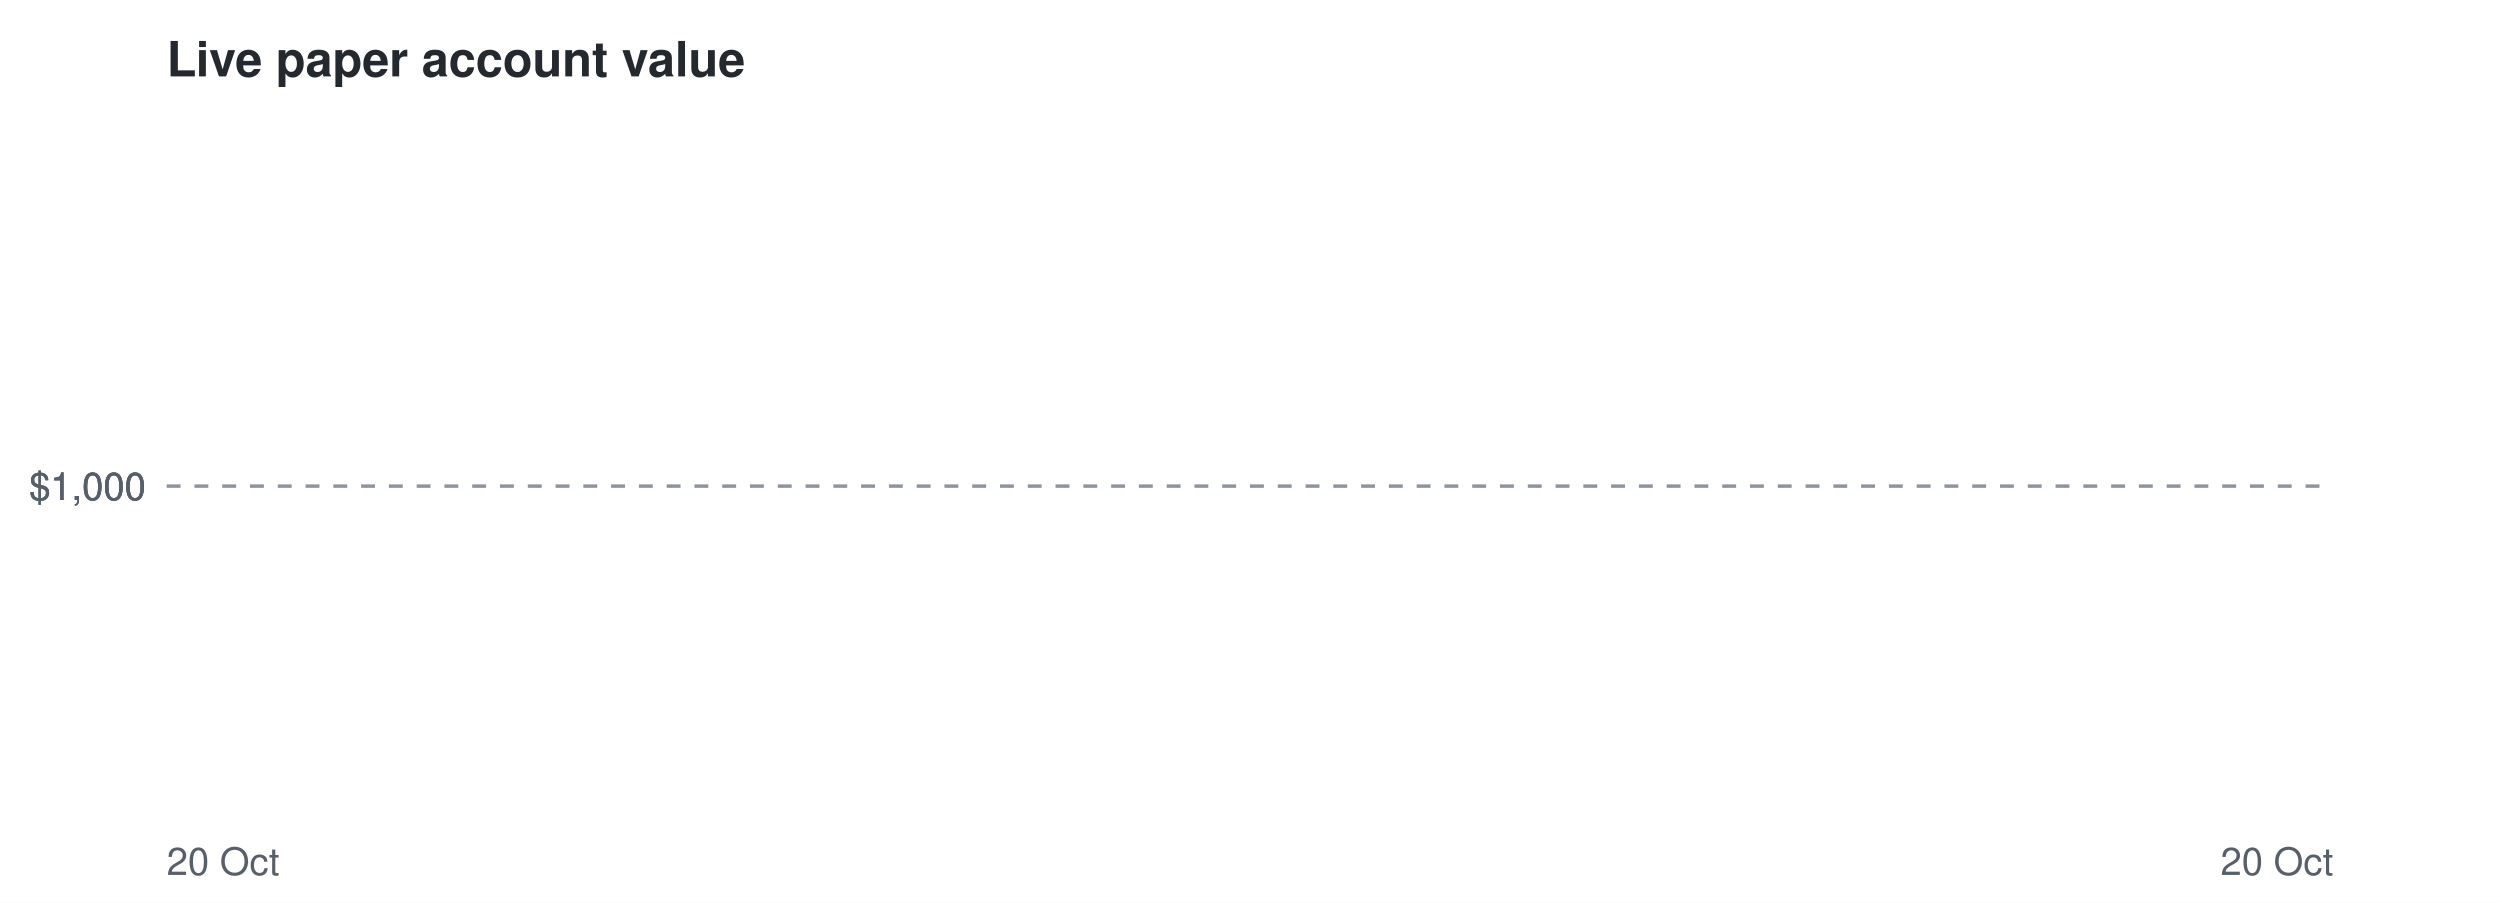
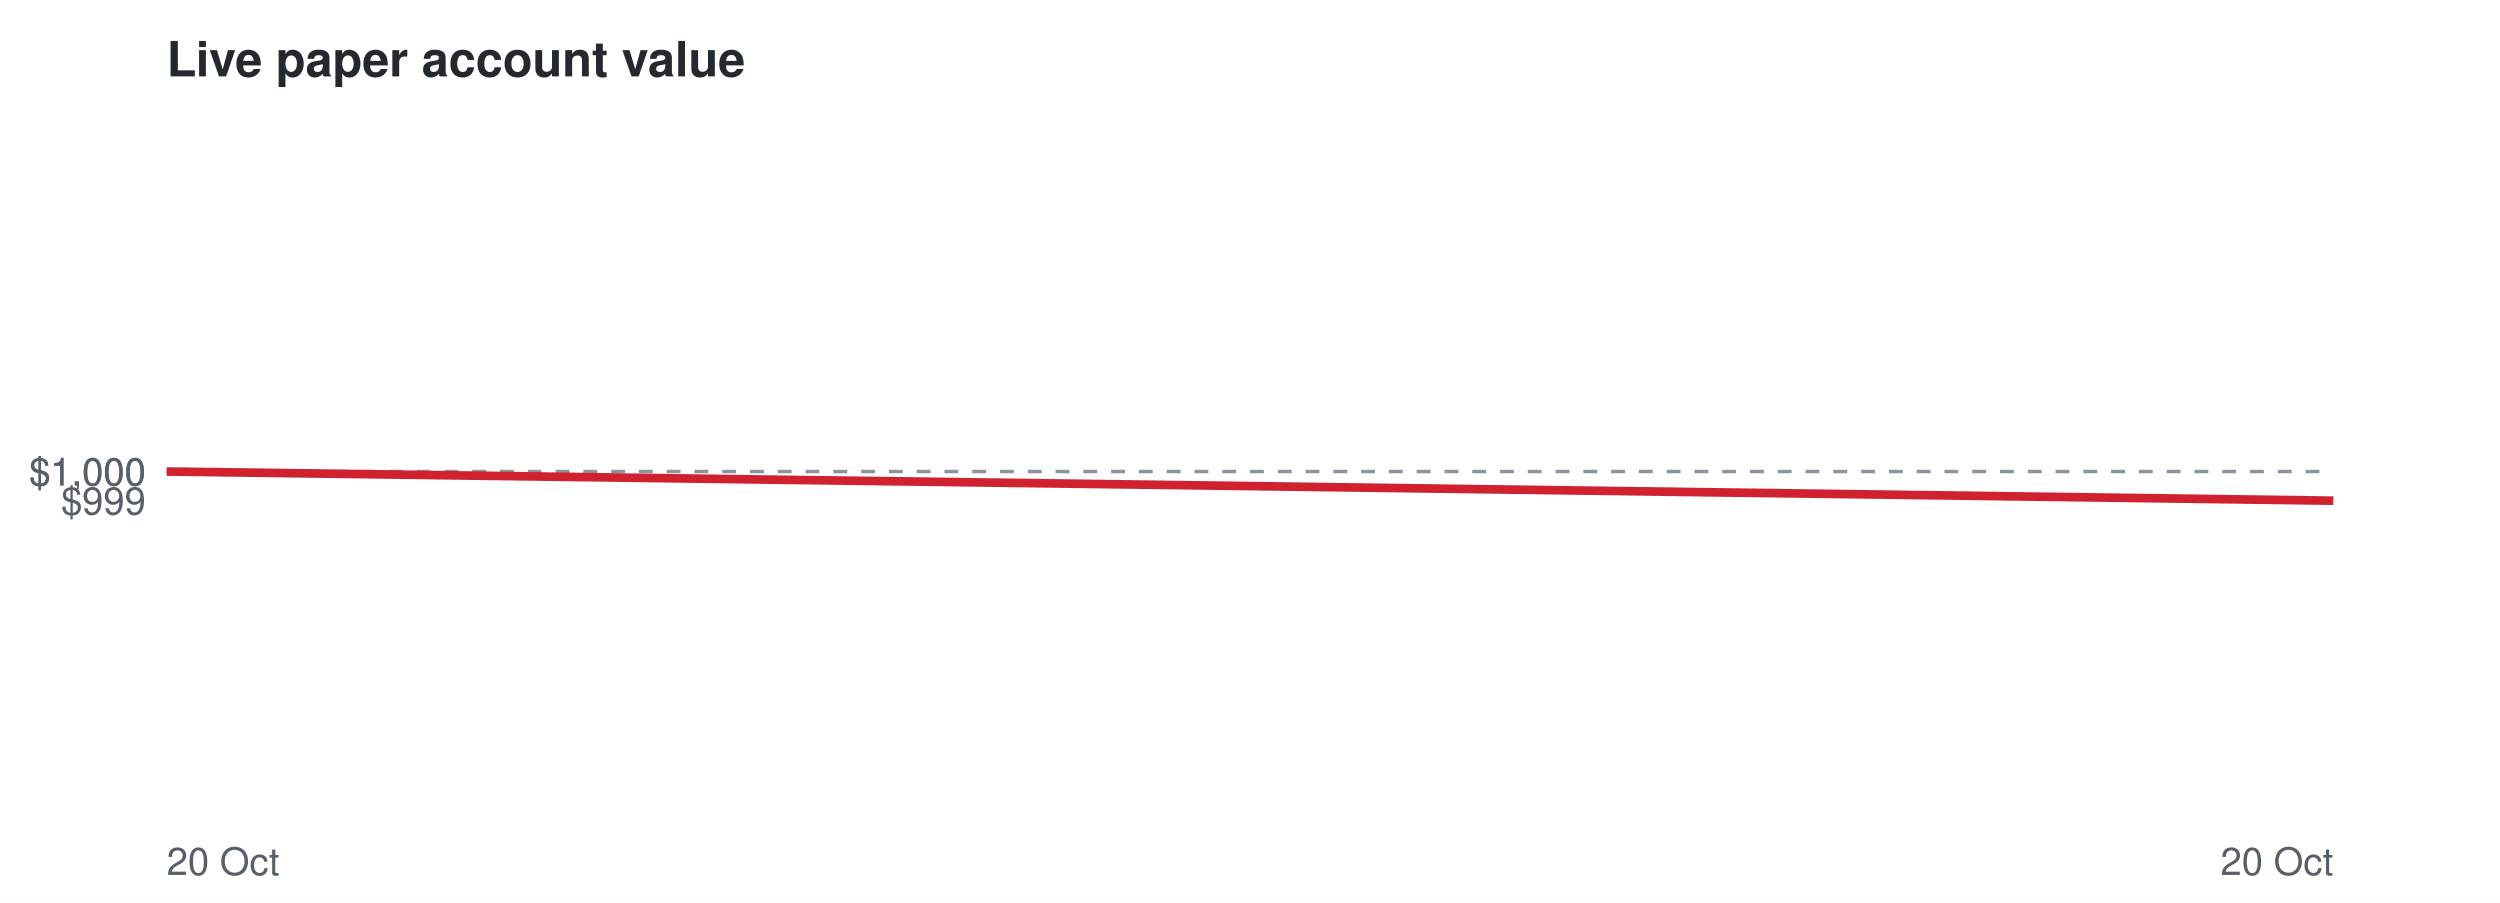
<svg xmlns="http://www.w3.org/2000/svg" viewBox="0 0 720 260" font-family="Helvetica,Arial,sans-serif">
  <rect width="720" height="260" fill="#ffffff" />
  <text x="48" y="22" font-size="14" font-weight="bold" fill="#24292f">Live paper account value</text>
-   <line x1="48" x2="672" y1="140.0" y2="140.0" stroke="#8c959f" stroke-dasharray="4 4" />
-   <text x="42" y="144.0" font-size="11" text-anchor="end" fill="#57606a">$1,000</text>
-   <text x="42" y="144.0" font-size="11" text-anchor="end" fill="#57606a">$1,000</text>
-   <text x="42" y="144.0" font-size="11" text-anchor="end" fill="#57606a">$1,000</text>
+   <line x1="48" x2="672" y1="135.8" y2="135.8" stroke="#8c959f" stroke-dasharray="4 4" />
+   <text x="42" y="148.2" font-size="11" text-anchor="end" fill="#57606a">$999</text>
+   <text x="42" y="139.8" font-size="11" text-anchor="end" fill="#57606a">$1,000</text>
+   <text x="42" y="139.8" font-size="11" text-anchor="end" fill="#57606a">$1,000</text>
  <text x="48" y="252" font-size="11" fill="#57606a">20 Oct</text>
  <text x="672" y="252" font-size="11" text-anchor="end" fill="#57606a">20 Oct</text>
-   <polyline points="48.0,140.0 48.0,140.0" fill="none" stroke="#1a7f37" stroke-width="2.5" />
+   <polyline points="48.0,135.8 672.0,144.2" fill="none" stroke="#cf222e" stroke-width="2.5" />
</svg>
